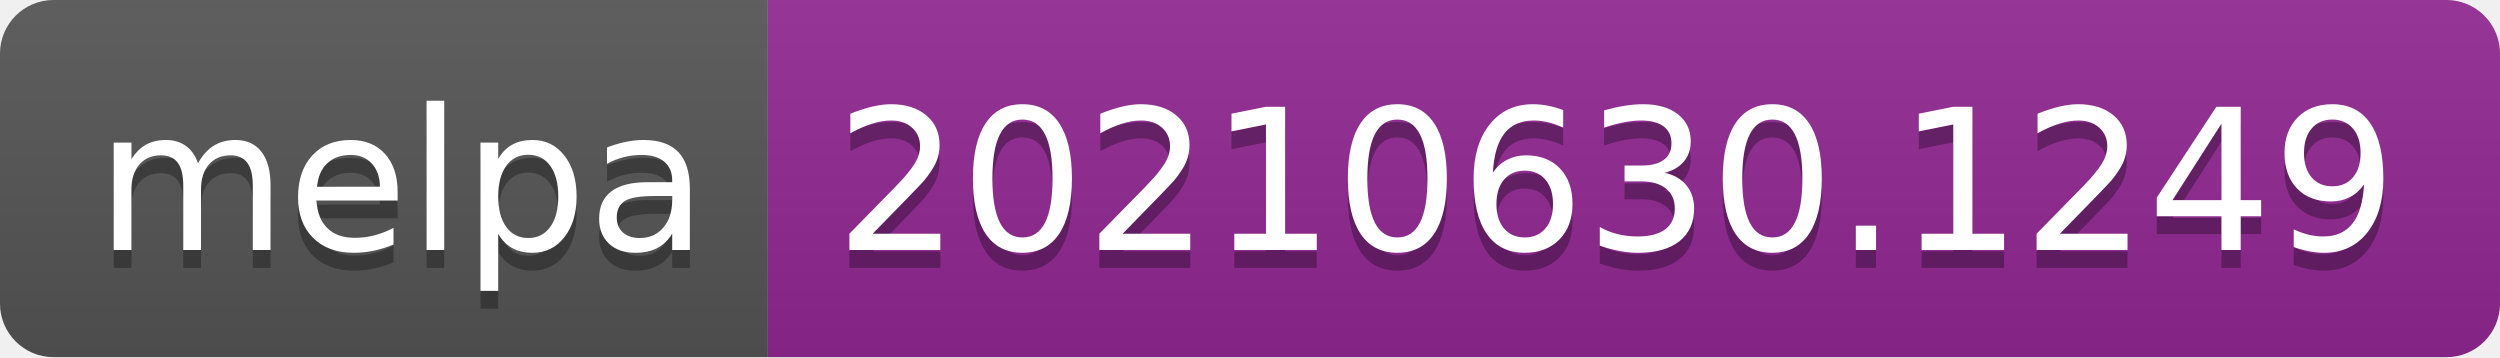
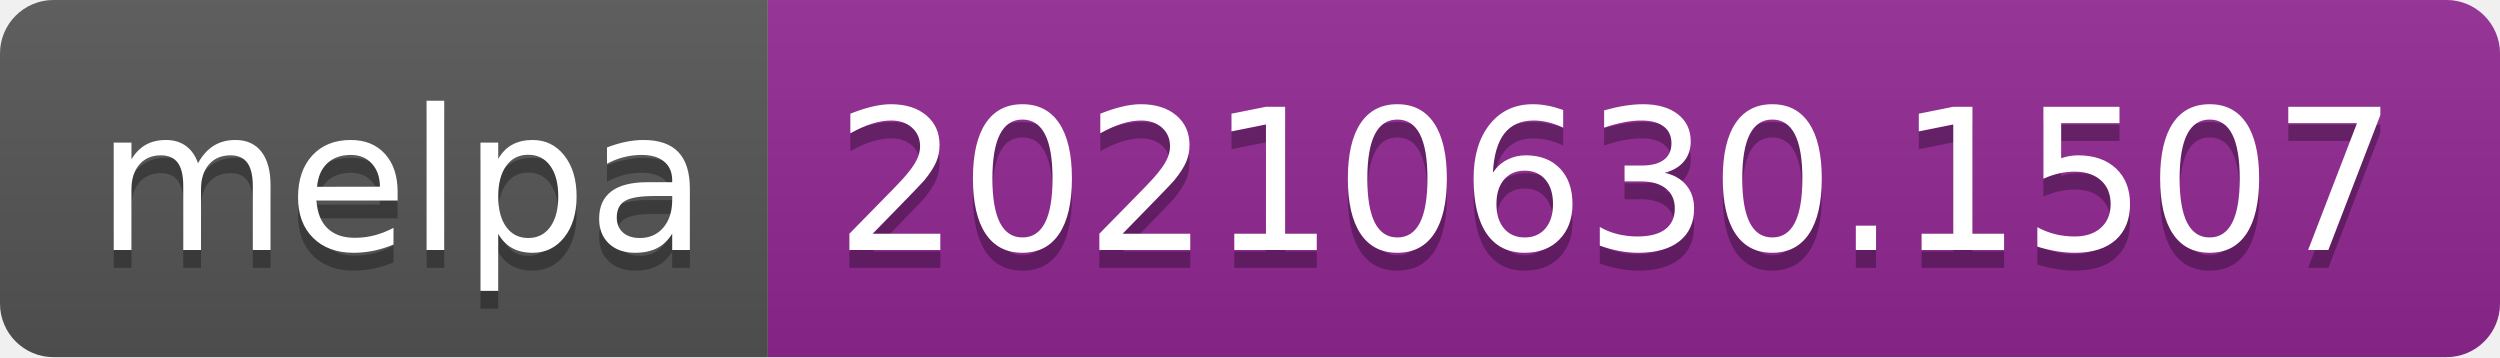
- <svg xmlns="http://www.w3.org/2000/svg" width="140" height="20" role="img" aria-label="melpa: 20210630.1249">
+ <svg xmlns="http://www.w3.org/2000/svg" width="140" height="20" role="img" aria-label="melpa: 20210630.1507">
  <linearGradient id="s" x2="0" y2="100%">
    <stop offset="0" stop-color="#bbb" stop-opacity=".1" />
    <stop offset="1" stop-opacity=".1" />
  </linearGradient>
  <clipPath id="r">
    <rect width="140" height="20" rx="3" fill="#fff" />
  </clipPath>
  <g clip-path="url(#r)">
    <rect width="43" height="20" fill="#555" />
    <rect x="43" width="97" height="20" fill="#922793" />
    <rect width="140" height="20" fill="url(#s)" />
  </g>
  <g fill="#fff" text-anchor="middle" font-family="Verdana,Geneva,DejaVu Sans,sans-serif" text-rendering="geometricPrecision" font-size="110">
    <text aria-hidden="true" x="225" y="150" fill="#010101" fill-opacity=".3" transform="scale(.1)" textLength="330">melpa</text>
    <text x="225" y="140" transform="scale(.1)" fill="#fff" textLength="330">melpa</text>
-     <text aria-hidden="true" x="905" y="150" fill="#010101" fill-opacity=".3" transform="scale(.1)" textLength="870">20210630.1249</text>
-     <text x="905" y="140" transform="scale(.1)" fill="#fff" textLength="870">20210630.1249</text>
+     <text aria-hidden="true" x="905" y="150" fill="#010101" fill-opacity=".3" transform="scale(.1)" textLength="870">20210630.1507</text>
+     <text x="905" y="140" transform="scale(.1)" fill="#fff" textLength="870">20210630.1507</text>
  </g>
</svg>
